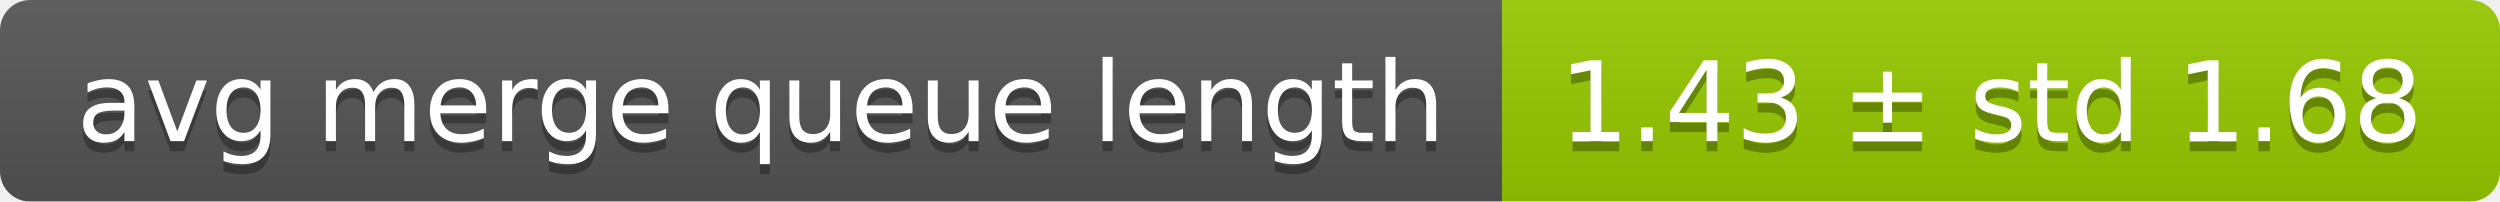
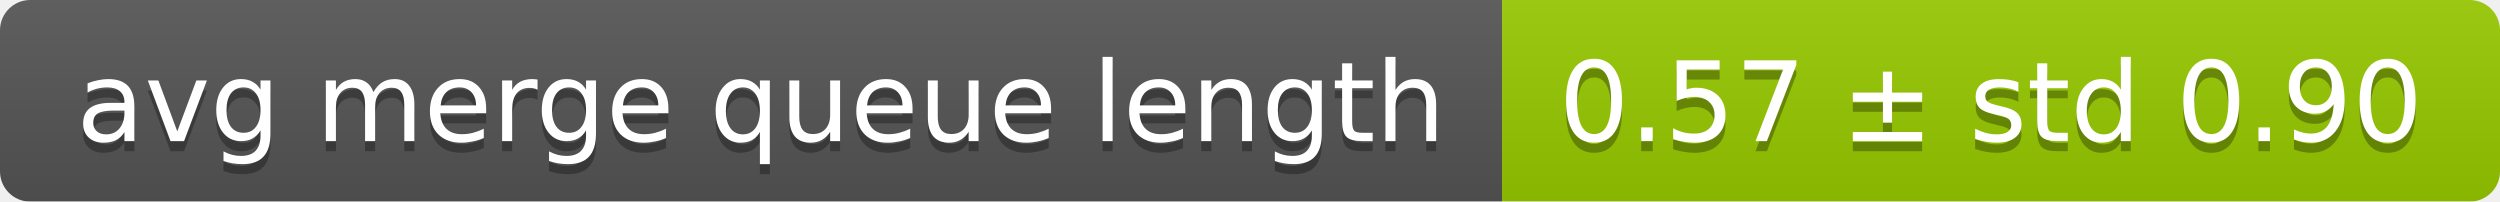
<svg xmlns="http://www.w3.org/2000/svg" width="248" height="20">
  <linearGradient id="smooth" x2="0" y2="100%">
    <stop offset="0" stop-color="#bbb" stop-opacity=".1" />
    <stop offset="1" stop-opacity=".1" />
  </linearGradient>
  <mask id="round">
    <rect width="248" height="20" rx="3" fill="#fff" />
  </mask>
  <g mask="url(#round)">
    <rect width="149" height="20" fill="#555" />
    <rect x="149" width="99" height="20" fill="#97ca00" />
    <rect width="248" height="20" fill="url(#smooth)" />
  </g>
  <g fill="#fff" text-anchor="middle" font-family="DejaVu Sans,Verdana,Geneva,sans-serif" font-size="11">
    <text x="75.5" y="15" fill="#010101" fill-opacity=".3">avg merge queue length</text>
    <text x="75.5" y="14">avg merge queue length</text>
-     <text x="197.5" y="15" fill="#010101" fill-opacity=".3">1.43 ± std 1.68</text>
-     <text x="197.5" y="14">1.43 ± std 1.68</text>
+     <text x="197.5" y="15" fill="#010101" fill-opacity=".3">0.57 ± std 0.90</text>
+     <text x="197.5" y="14">0.57 ± std 0.90</text>
  </g>
</svg>
